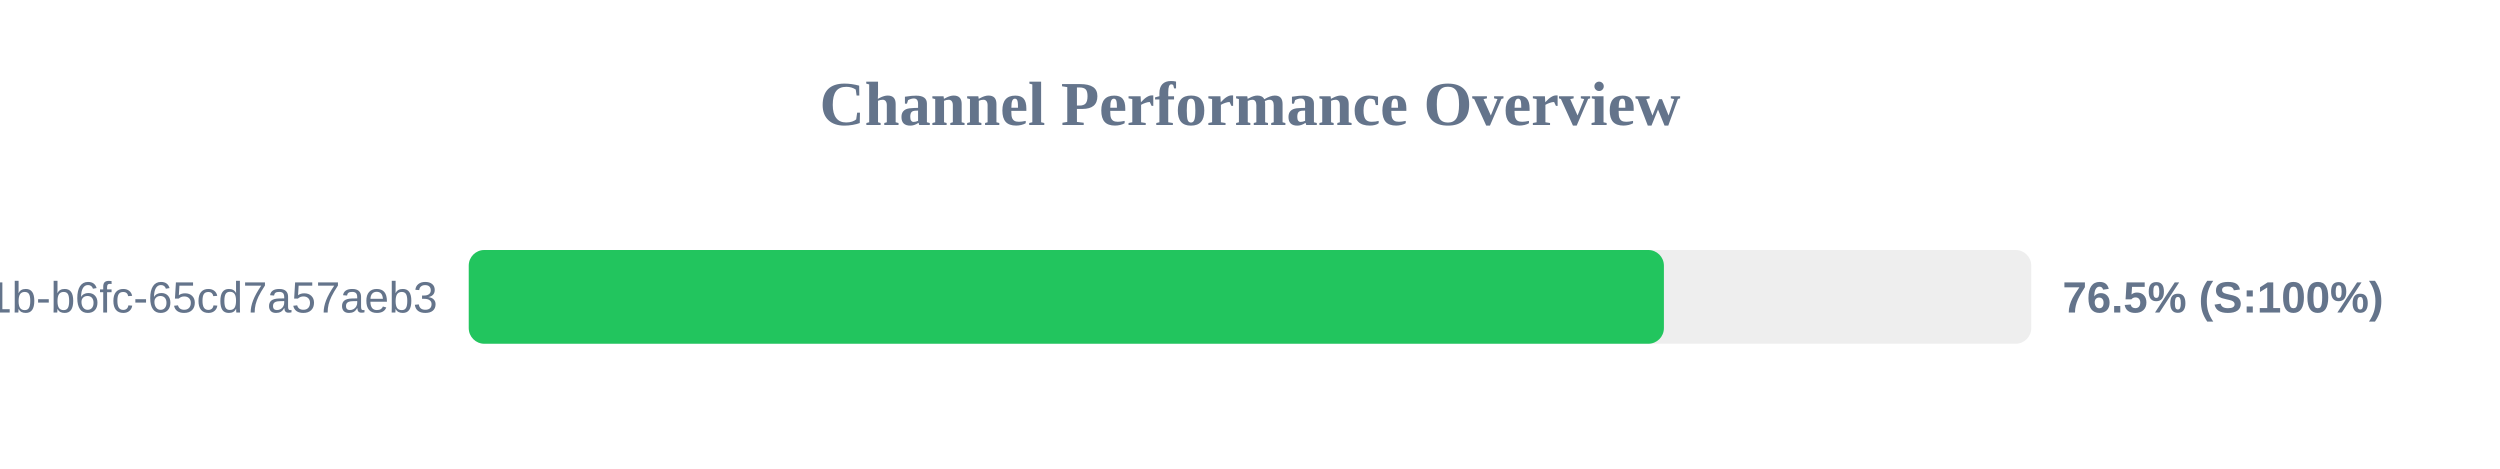
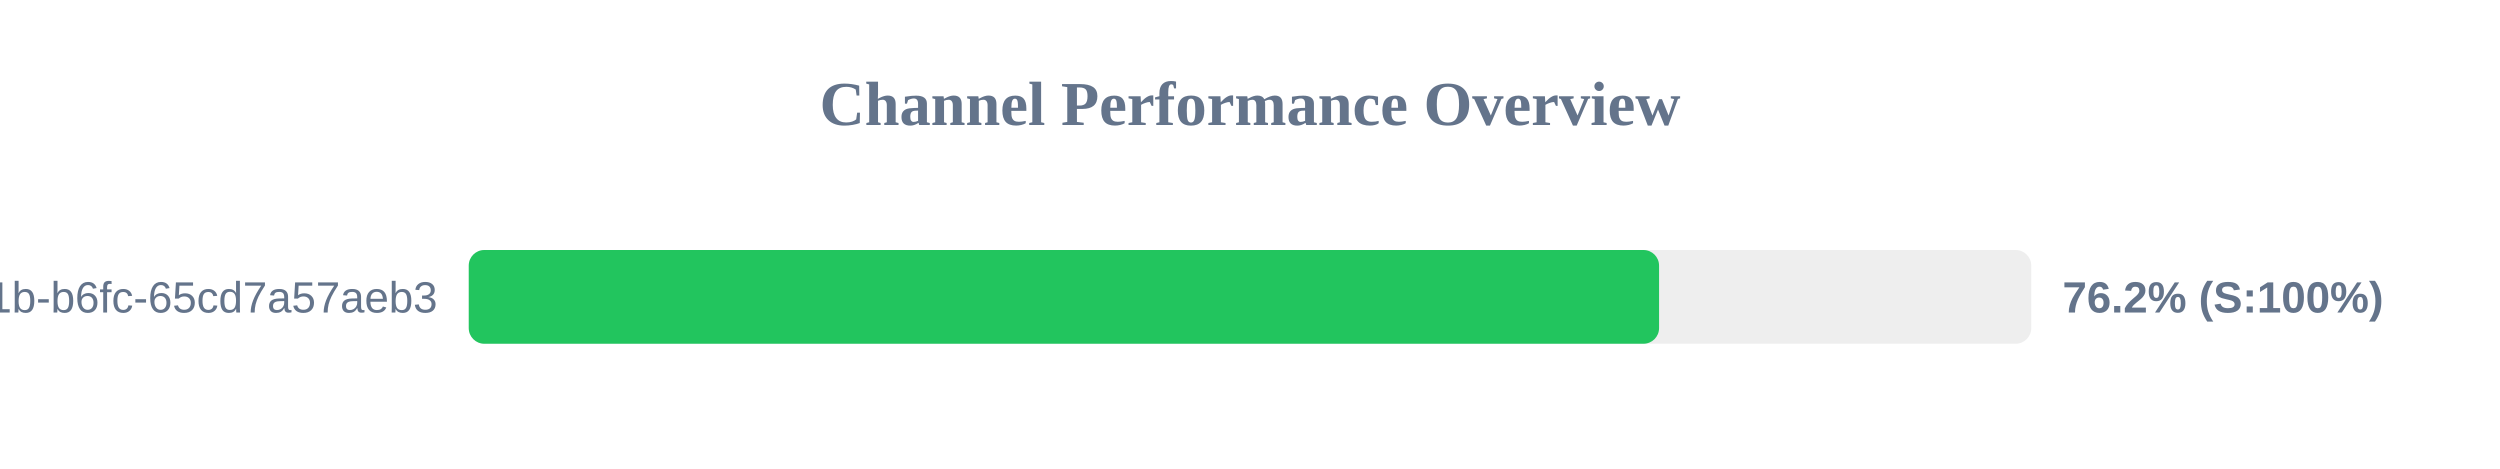
<svg xmlns="http://www.w3.org/2000/svg" width="800" height="150" version="1.1">
  <style>
        .row { font: 14px Arial; fill: #64748b; }
        .score { font: bold 14px Arial; fill: #64748b; }
    </style>
  <text x="400" y="40" text-anchor="middle" font-size="20px" font-weight="bold" fill="#64748b">Channel Performance Overview</text>
  <rect x="150" y="80" width="500" height="30" fill="#eee" rx="5" />
-   <rect x="150" y="80" width="382.45" height="30" fill="#22c55e" rx="5" />
+   <rect x="150" y="80" width="380.9" height="30" fill="#22c55e" rx="5" />
  <text x="140" y="100" text-anchor="end" class="row">?uuid=9c859345-959f-491b-b6fc-65cd7a57aeb3</text>
-   <text x="660" y="100" text-anchor="start" class="score">76.5% (S:100%)</text>
+   <text x="660" y="100" text-anchor="start" class="score">76.2% (S:100%)</text>
</svg>
